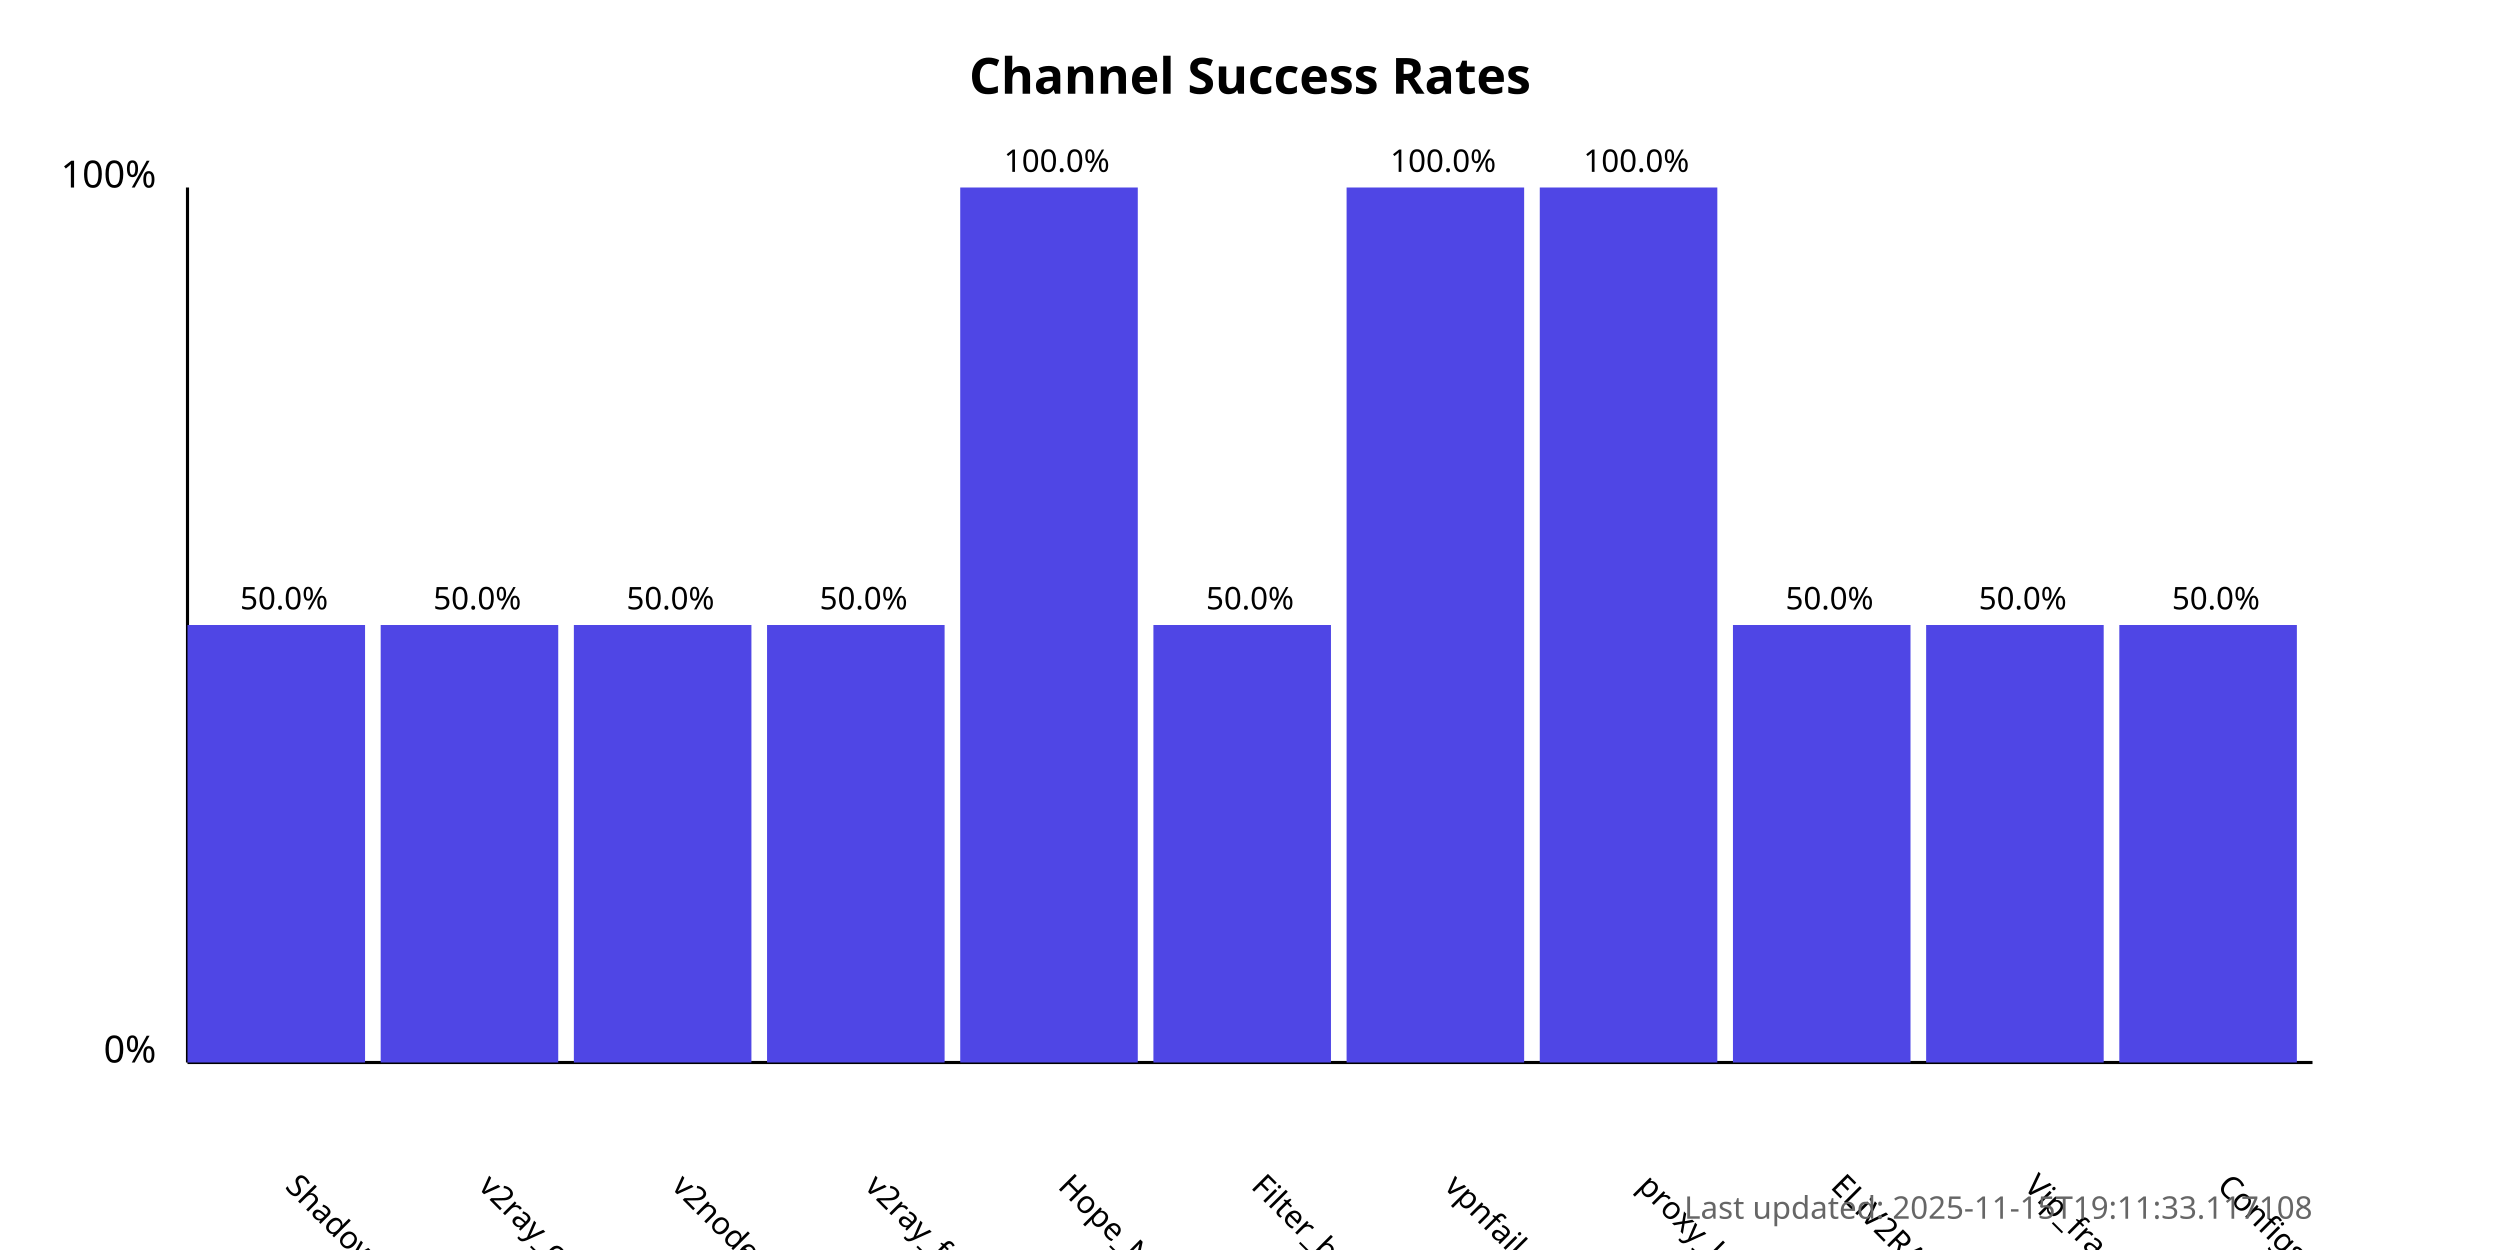
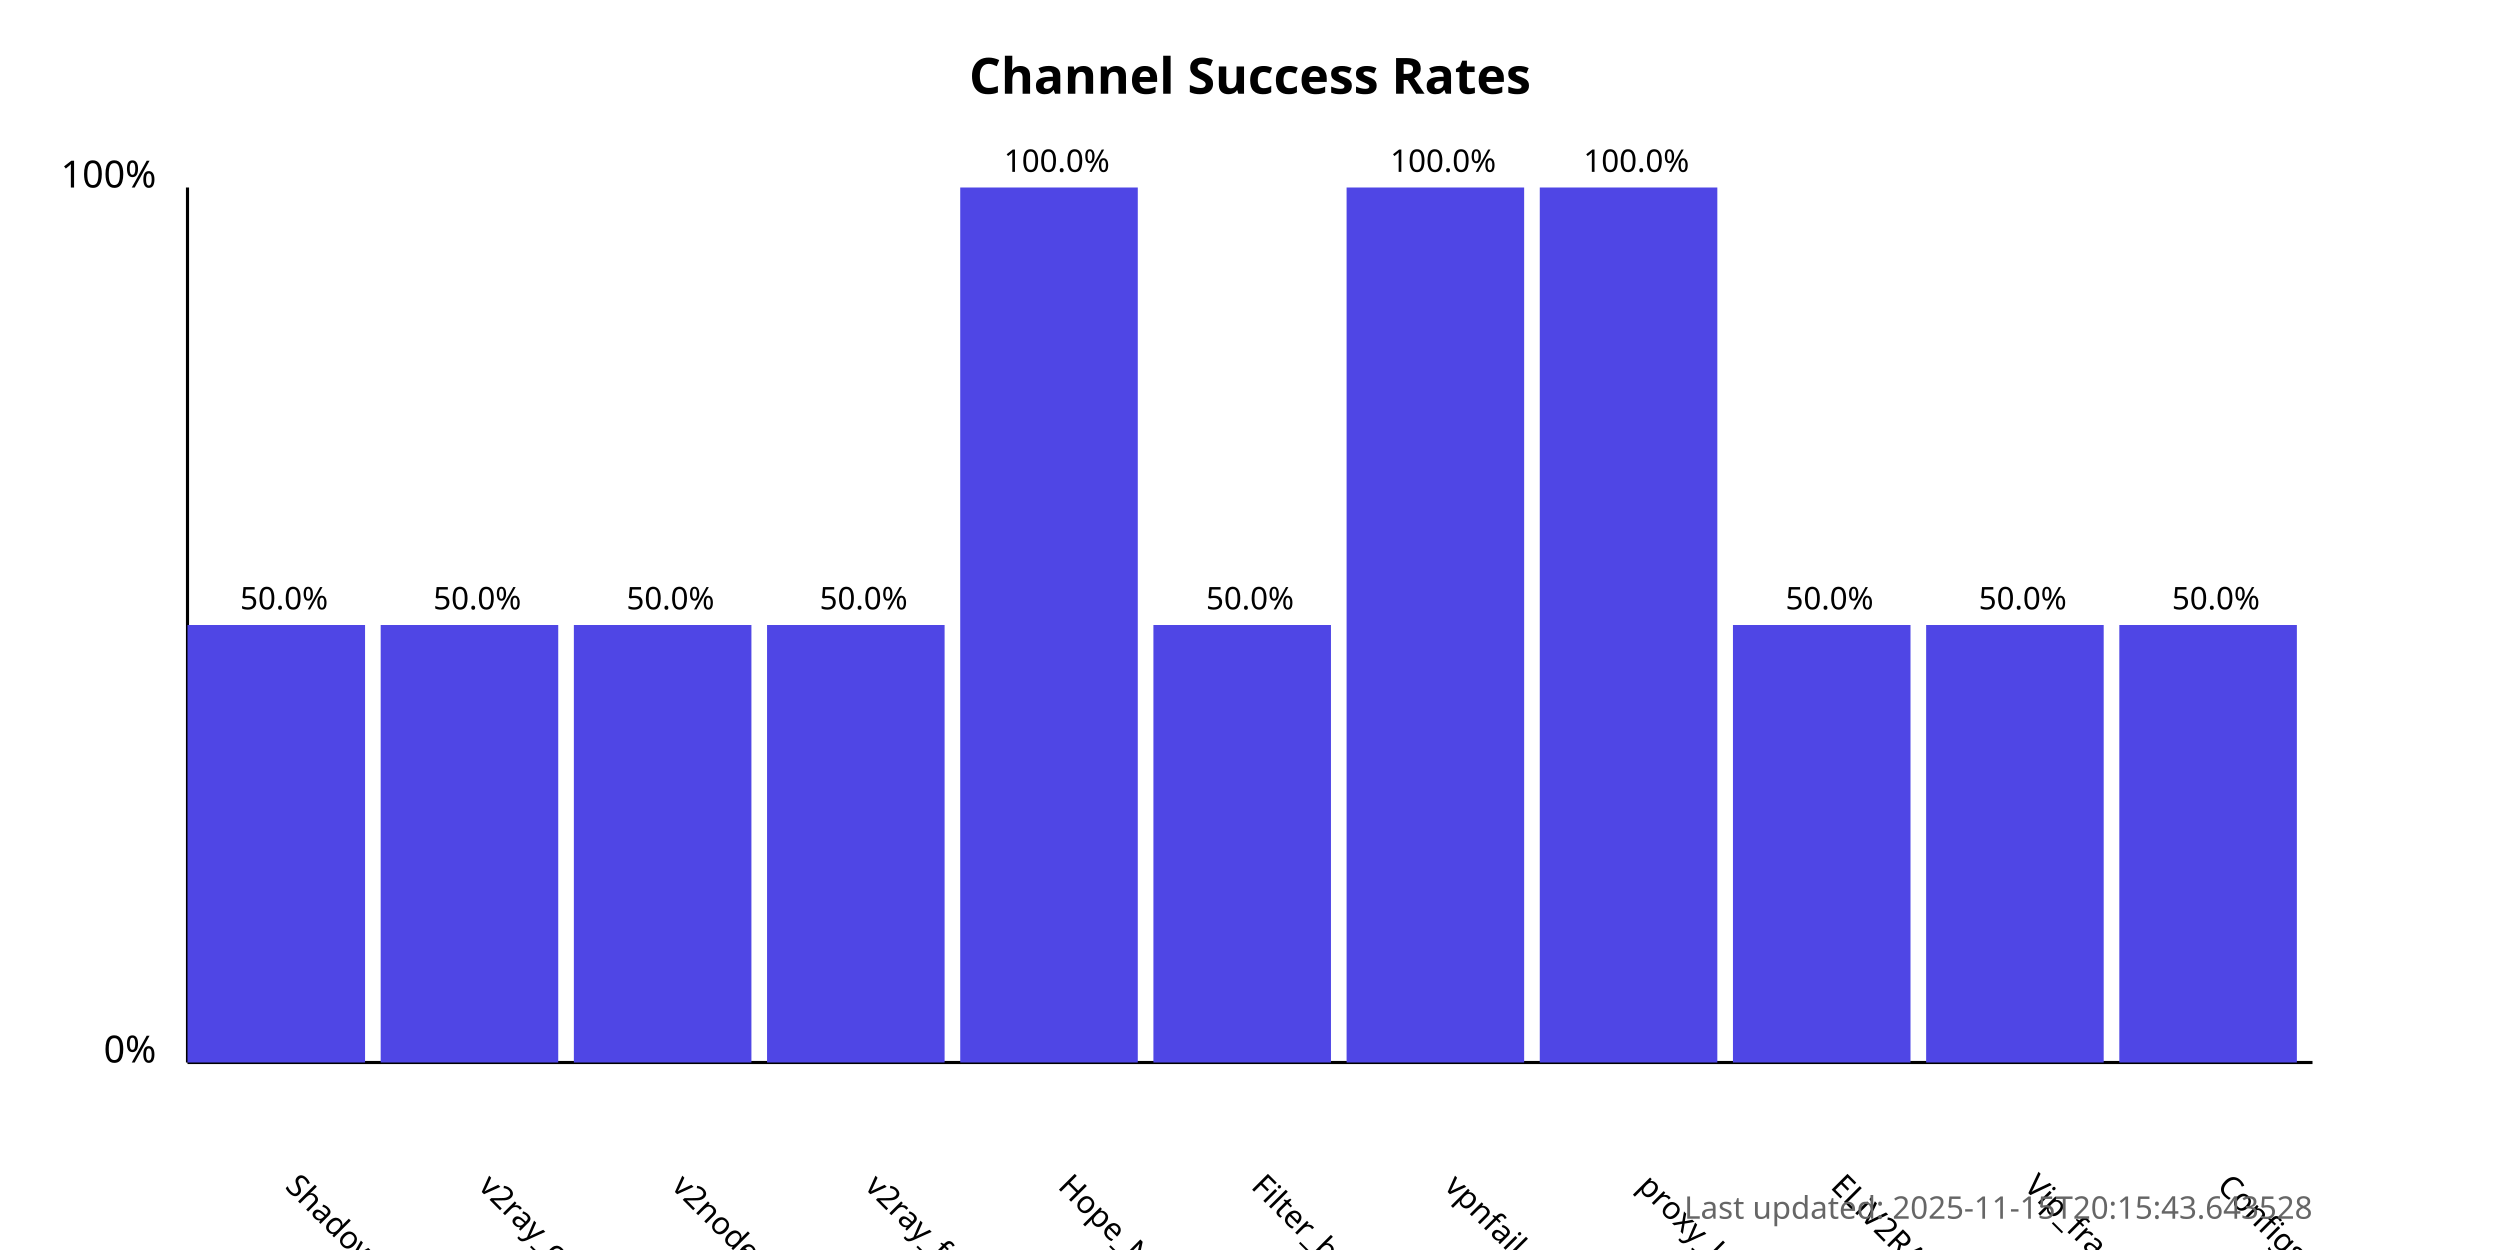
<svg xmlns="http://www.w3.org/2000/svg" width="800" height="400">
  <style>
            .chart-title { font: bold 16px sans-serif; }
            .axis-label { font: 12px sans-serif; }
            .tick-label { font: 10px sans-serif; }
            .bar { fill: #4f46e5; }
            .bar:hover { fill: #6366f1; }
            .timestamp { font: 10px sans-serif; fill: #666; }
        </style>
  <text x="400.0" y="30" text-anchor="middle" class="chart-title">
            Channel Success Rates
        </text>
  <line x1="60" y1="340" x2="60" y2="60" stroke="black" stroke-width="1" />
  <line x1="60" y1="340" x2="740" y2="340" stroke="black" stroke-width="1" />
  <text x="50" y="340" text-anchor="end" class="axis-label">0%</text>
  <text x="50" y="60" text-anchor="end" class="axis-label">100%</text>
  <g>
    <rect x="60" y="200.0" width="56.818" height="140.0" class="bar" />
    <text x="90.909" y="380" transform="rotate(45, 90.90909, 380)" text-anchor="start" class="tick-label">
                ShadowProxy66
            </text>
    <text x="90.909" y="195.0" text-anchor="middle" class="tick-label">
                50.0%
            </text>
  </g>
  <g>
    <rect x="121.818" y="200.0" width="56.818" height="140.0" class="bar" />
    <text x="152.727" y="380" transform="rotate(45, 152.7273, 380)" text-anchor="start" class="tick-label">
                v2ray_configs_pool
            </text>
    <text x="152.727" y="195.0" text-anchor="middle" class="tick-label">
                50.0%
            </text>
  </g>
  <g>
    <rect x="183.636" y="200.0" width="56.818" height="140.0" class="bar" />
    <text x="214.545" y="380" transform="rotate(45, 214.5455, 380)" text-anchor="start" class="tick-label">
                v2nodes
            </text>
    <text x="214.545" y="195.0" text-anchor="middle" class="tick-label">
                50.0%
            </text>
  </g>
  <g>
    <rect x="245.455" y="200.0" width="56.818" height="140.0" class="bar" />
    <text x="276.364" y="380" transform="rotate(45, 276.3636, 380)" text-anchor="start" class="tick-label">
                v2ray_free_conf
            </text>
    <text x="276.364" y="195.0" text-anchor="middle" class="tick-label">
                50.0%
            </text>
  </g>
  <g>
    <rect x="307.273" y="60.0" width="56.818" height="280.0" class="bar" />
    <text x="338.182" y="380" transform="rotate(45, 338.1818, 380)" text-anchor="start" class="tick-label">
                Hope_Net
            </text>
    <text x="338.182" y="55.0" text-anchor="middle" class="tick-label">
                100.0%
            </text>
  </g>
  <g>
    <rect x="369.091" y="200.0" width="56.818" height="140.0" class="bar" />
    <text x="400.0" y="380" transform="rotate(45, 400.0, 380)" text-anchor="start" class="tick-label">
                Filter_breaker
            </text>
    <text x="400.0" y="195.0" text-anchor="middle" class="tick-label">
                50.0%
            </text>
  </g>
  <g>
    <rect x="430.909" y="60.0" width="56.818" height="280.0" class="bar" />
    <text x="461.818" y="380" transform="rotate(45, 461.8182, 380)" text-anchor="start" class="tick-label">
                vpnfail_vless
            </text>
    <text x="461.818" y="55.0" text-anchor="middle" class="tick-label">
                100.0%
            </text>
  </g>
  <g>
    <rect x="492.727" y="60.0" width="56.818" height="280.0" class="bar" />
    <text x="523.636" y="380" transform="rotate(45, 523.6364, 380)" text-anchor="start" class="tick-label">
                proxy_kafee
            </text>
    <text x="523.636" y="55.0" text-anchor="middle" class="tick-label">
                100.0%
            </text>
  </g>
  <g>
    <rect x="554.545" y="200.0" width="56.818" height="140.0" class="bar" />
    <text x="585.455" y="380" transform="rotate(45, 585.4545, 380)" text-anchor="start" class="tick-label">
                ELiV2RAY
            </text>
    <text x="585.455" y="195.0" text-anchor="middle" class="tick-label">
                50.0%
            </text>
  </g>
  <g>
    <rect x="616.364" y="200.0" width="56.818" height="140.0" class="bar" />
    <text x="647.273" y="380" transform="rotate(45, 647.2727, 380)" text-anchor="start" class="tick-label">
                Vip_fragment_v2ray
            </text>
    <text x="647.273" y="195.0" text-anchor="middle" class="tick-label">
                50.0%
            </text>
  </g>
  <g>
    <rect x="678.182" y="200.0" width="56.818" height="140.0" class="bar" />
    <text x="709.091" y="380" transform="rotate(45, 709.0909, 380)" text-anchor="start" class="tick-label">
                ConfigsHubPlus
            </text>
    <text x="709.091" y="195.0" text-anchor="middle" class="tick-label">
                50.0%
            </text>
  </g>
  <text x="740" y="390" text-anchor="end" class="timestamp">
-             Last updated: 2025-11-15T19:11:33.117108
+             Last updated: 2025-11-15T20:15:43.643528
        </text>
</svg>
